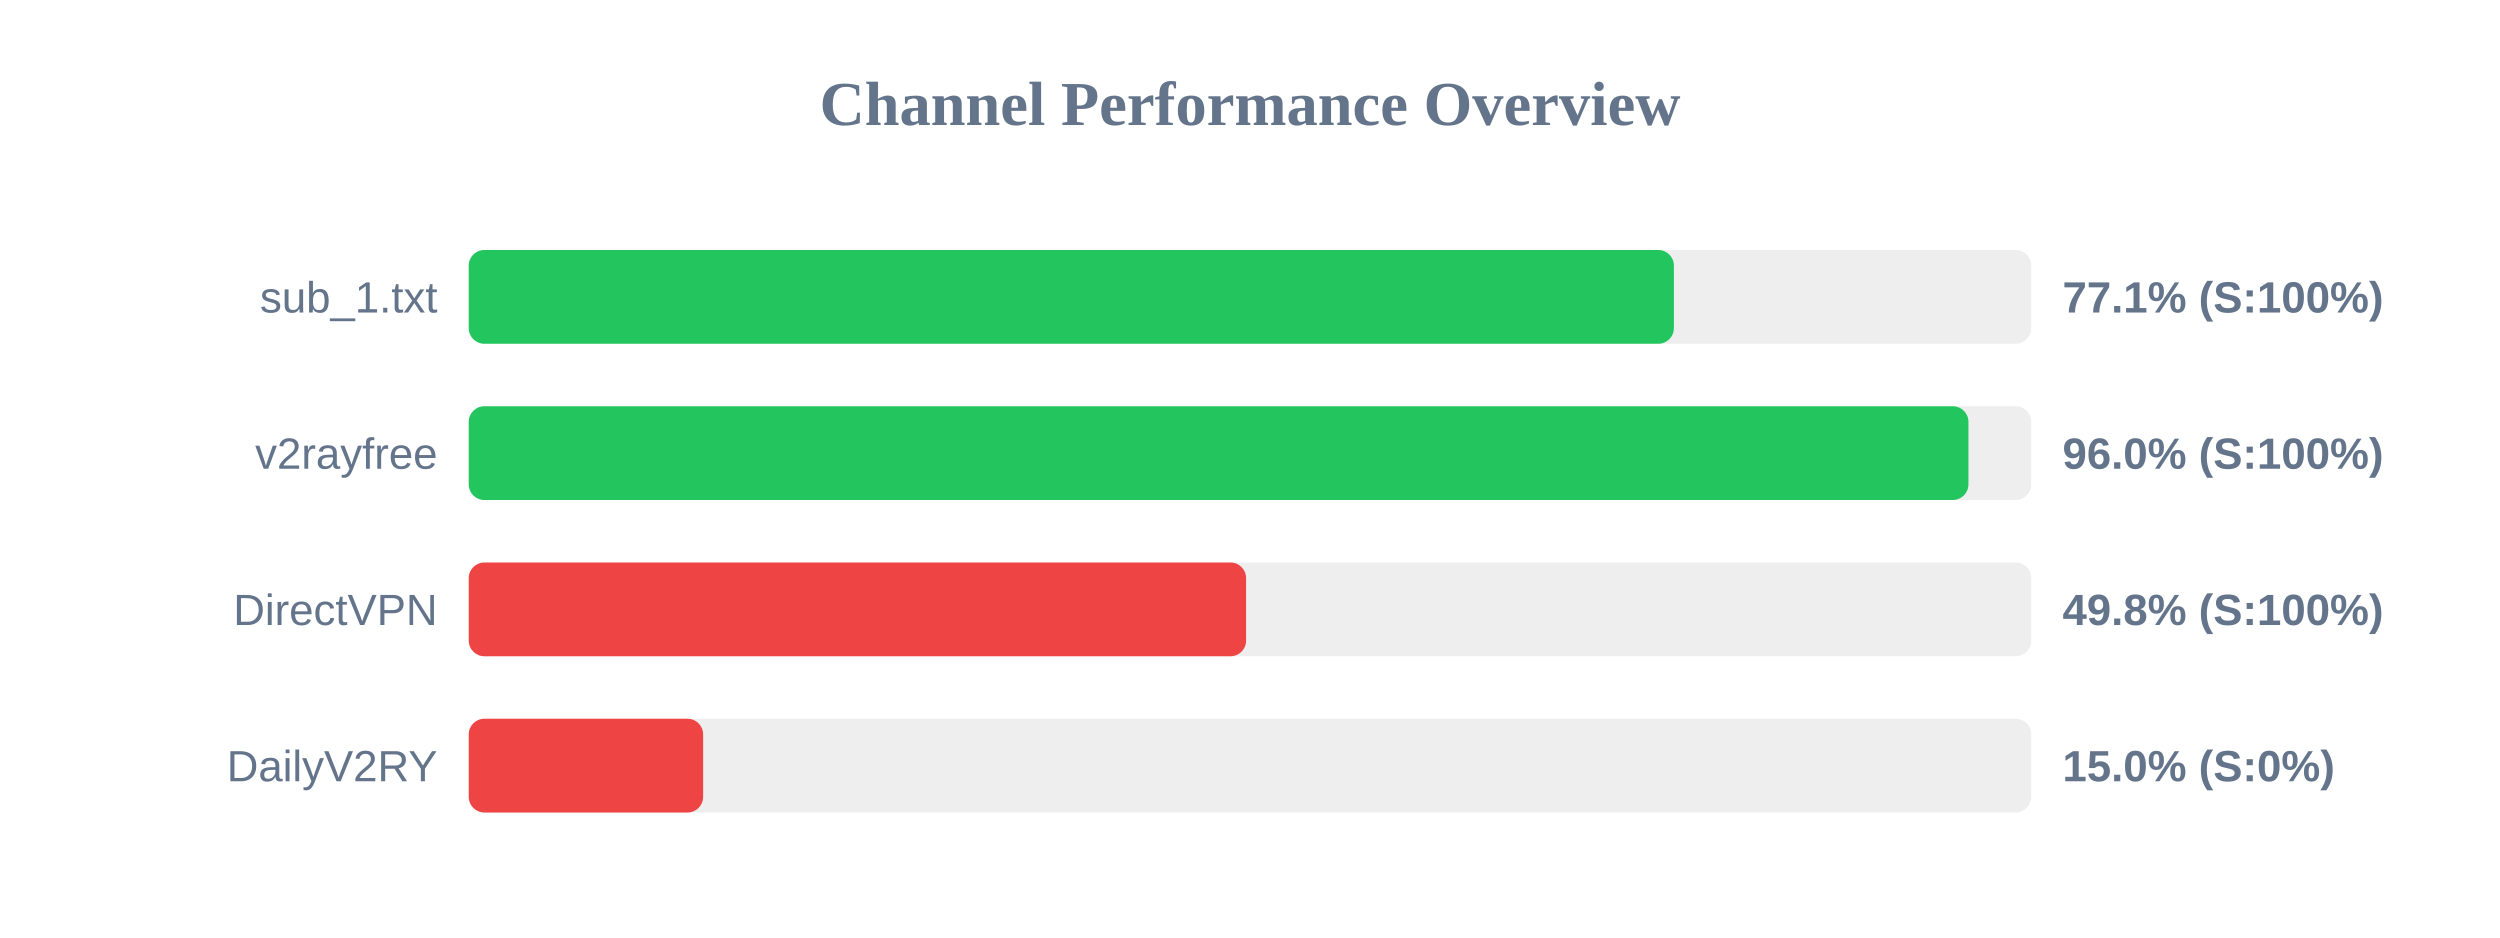
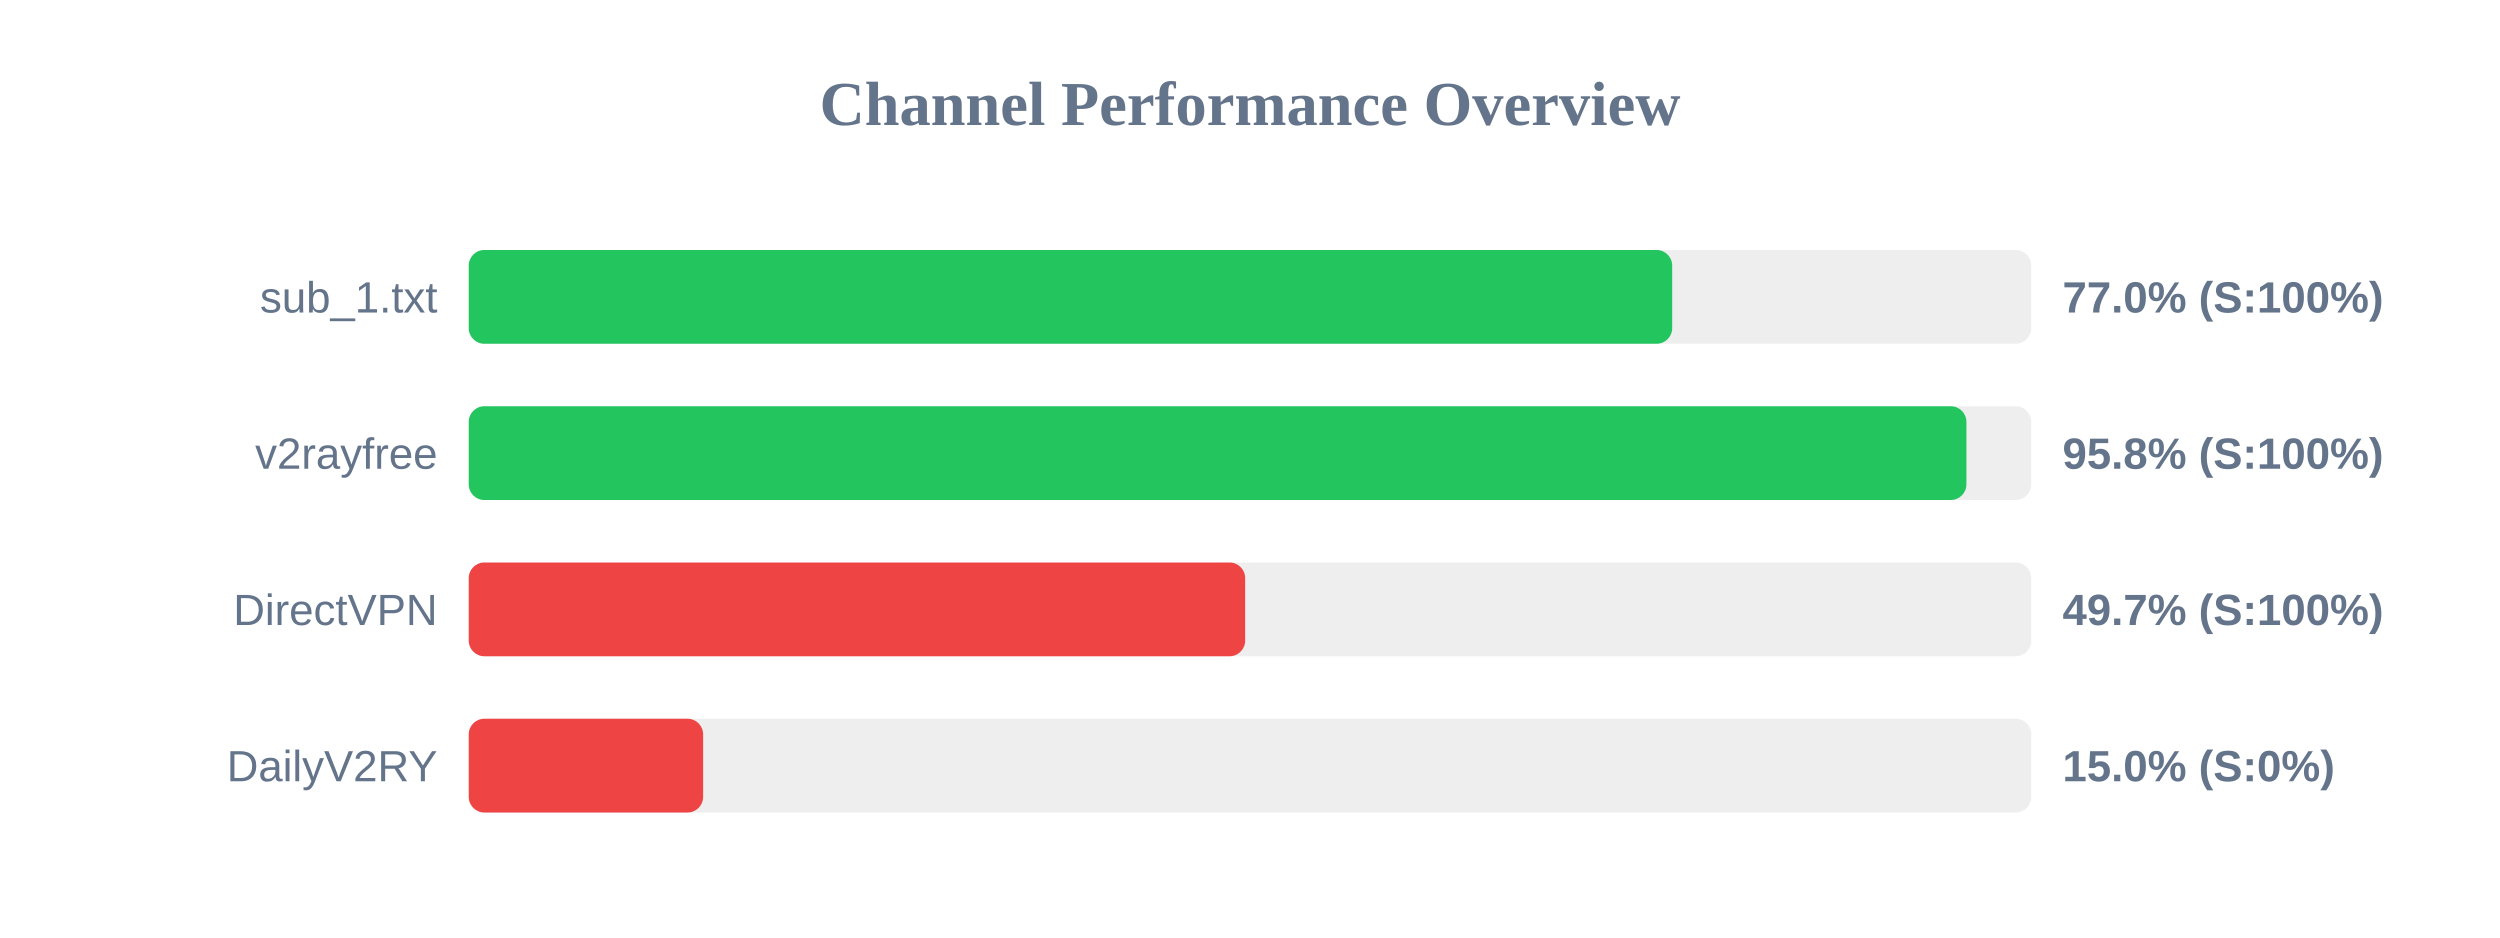
<svg xmlns="http://www.w3.org/2000/svg" width="800" height="300" version="1.1">
  <style>
        .row { font: 14px Arial; fill: #64748b; }
        .score { font: bold 14px Arial; fill: #64748b; }
    </style>
  <text x="400" y="40" text-anchor="middle" font-size="20px" font-weight="bold" fill="#64748b">Channel Performance Overview</text>
  <rect x="150" y="80" width="500" height="30" fill="#eee" rx="5" />
-   <rect x="150" y="80" width="385.65" height="30" fill="#22c55e" rx="5" />
+   <rect x="150" y="80" width="385.1" height="30" fill="#22c55e" rx="5" />
  <text x="140" y="100" text-anchor="end" class="row">sub_1.txt</text>
-   <text x="660" y="100" text-anchor="start" class="score">77.1% (S:100%)</text>
+   <text x="660" y="100" text-anchor="start" class="score">77.0% (S:100%)</text>
  <rect x="150" y="130" width="500" height="30" fill="#eee" rx="5" />
-   <rect x="150" y="130" width="479.9" height="30" fill="#22c55e" rx="5" />
+   <rect x="150" y="130" width="479.25" height="30" fill="#22c55e" rx="5" />
  <text x="140" y="150" text-anchor="end" class="row">v2rayfree</text>
-   <text x="660" y="150" text-anchor="start" class="score">96.0% (S:100%)</text>
+   <text x="660" y="150" text-anchor="start" class="score">95.8% (S:100%)</text>
  <rect x="150" y="180" width="500" height="30" fill="#eee" rx="5" />
-   <rect x="150" y="180" width="248.75" height="30" fill="#ef4444" rx="5" />
+   <rect x="150" y="180" width="248.45" height="30" fill="#ef4444" rx="5" />
  <text x="140" y="200" text-anchor="end" class="row">DirectVPN</text>
-   <text x="660" y="200" text-anchor="start" class="score">49.8% (S:100%)</text>
+   <text x="660" y="200" text-anchor="start" class="score">49.7% (S:100%)</text>
  <rect x="150" y="230" width="500" height="30" fill="#eee" rx="5" />
  <rect x="150" y="230" width="75.0" height="30" fill="#ef4444" rx="5" />
  <text x="140" y="250" text-anchor="end" class="row">DailyV2RY</text>
  <text x="660" y="250" text-anchor="start" class="score">15.0% (S:0%)</text>
</svg>
